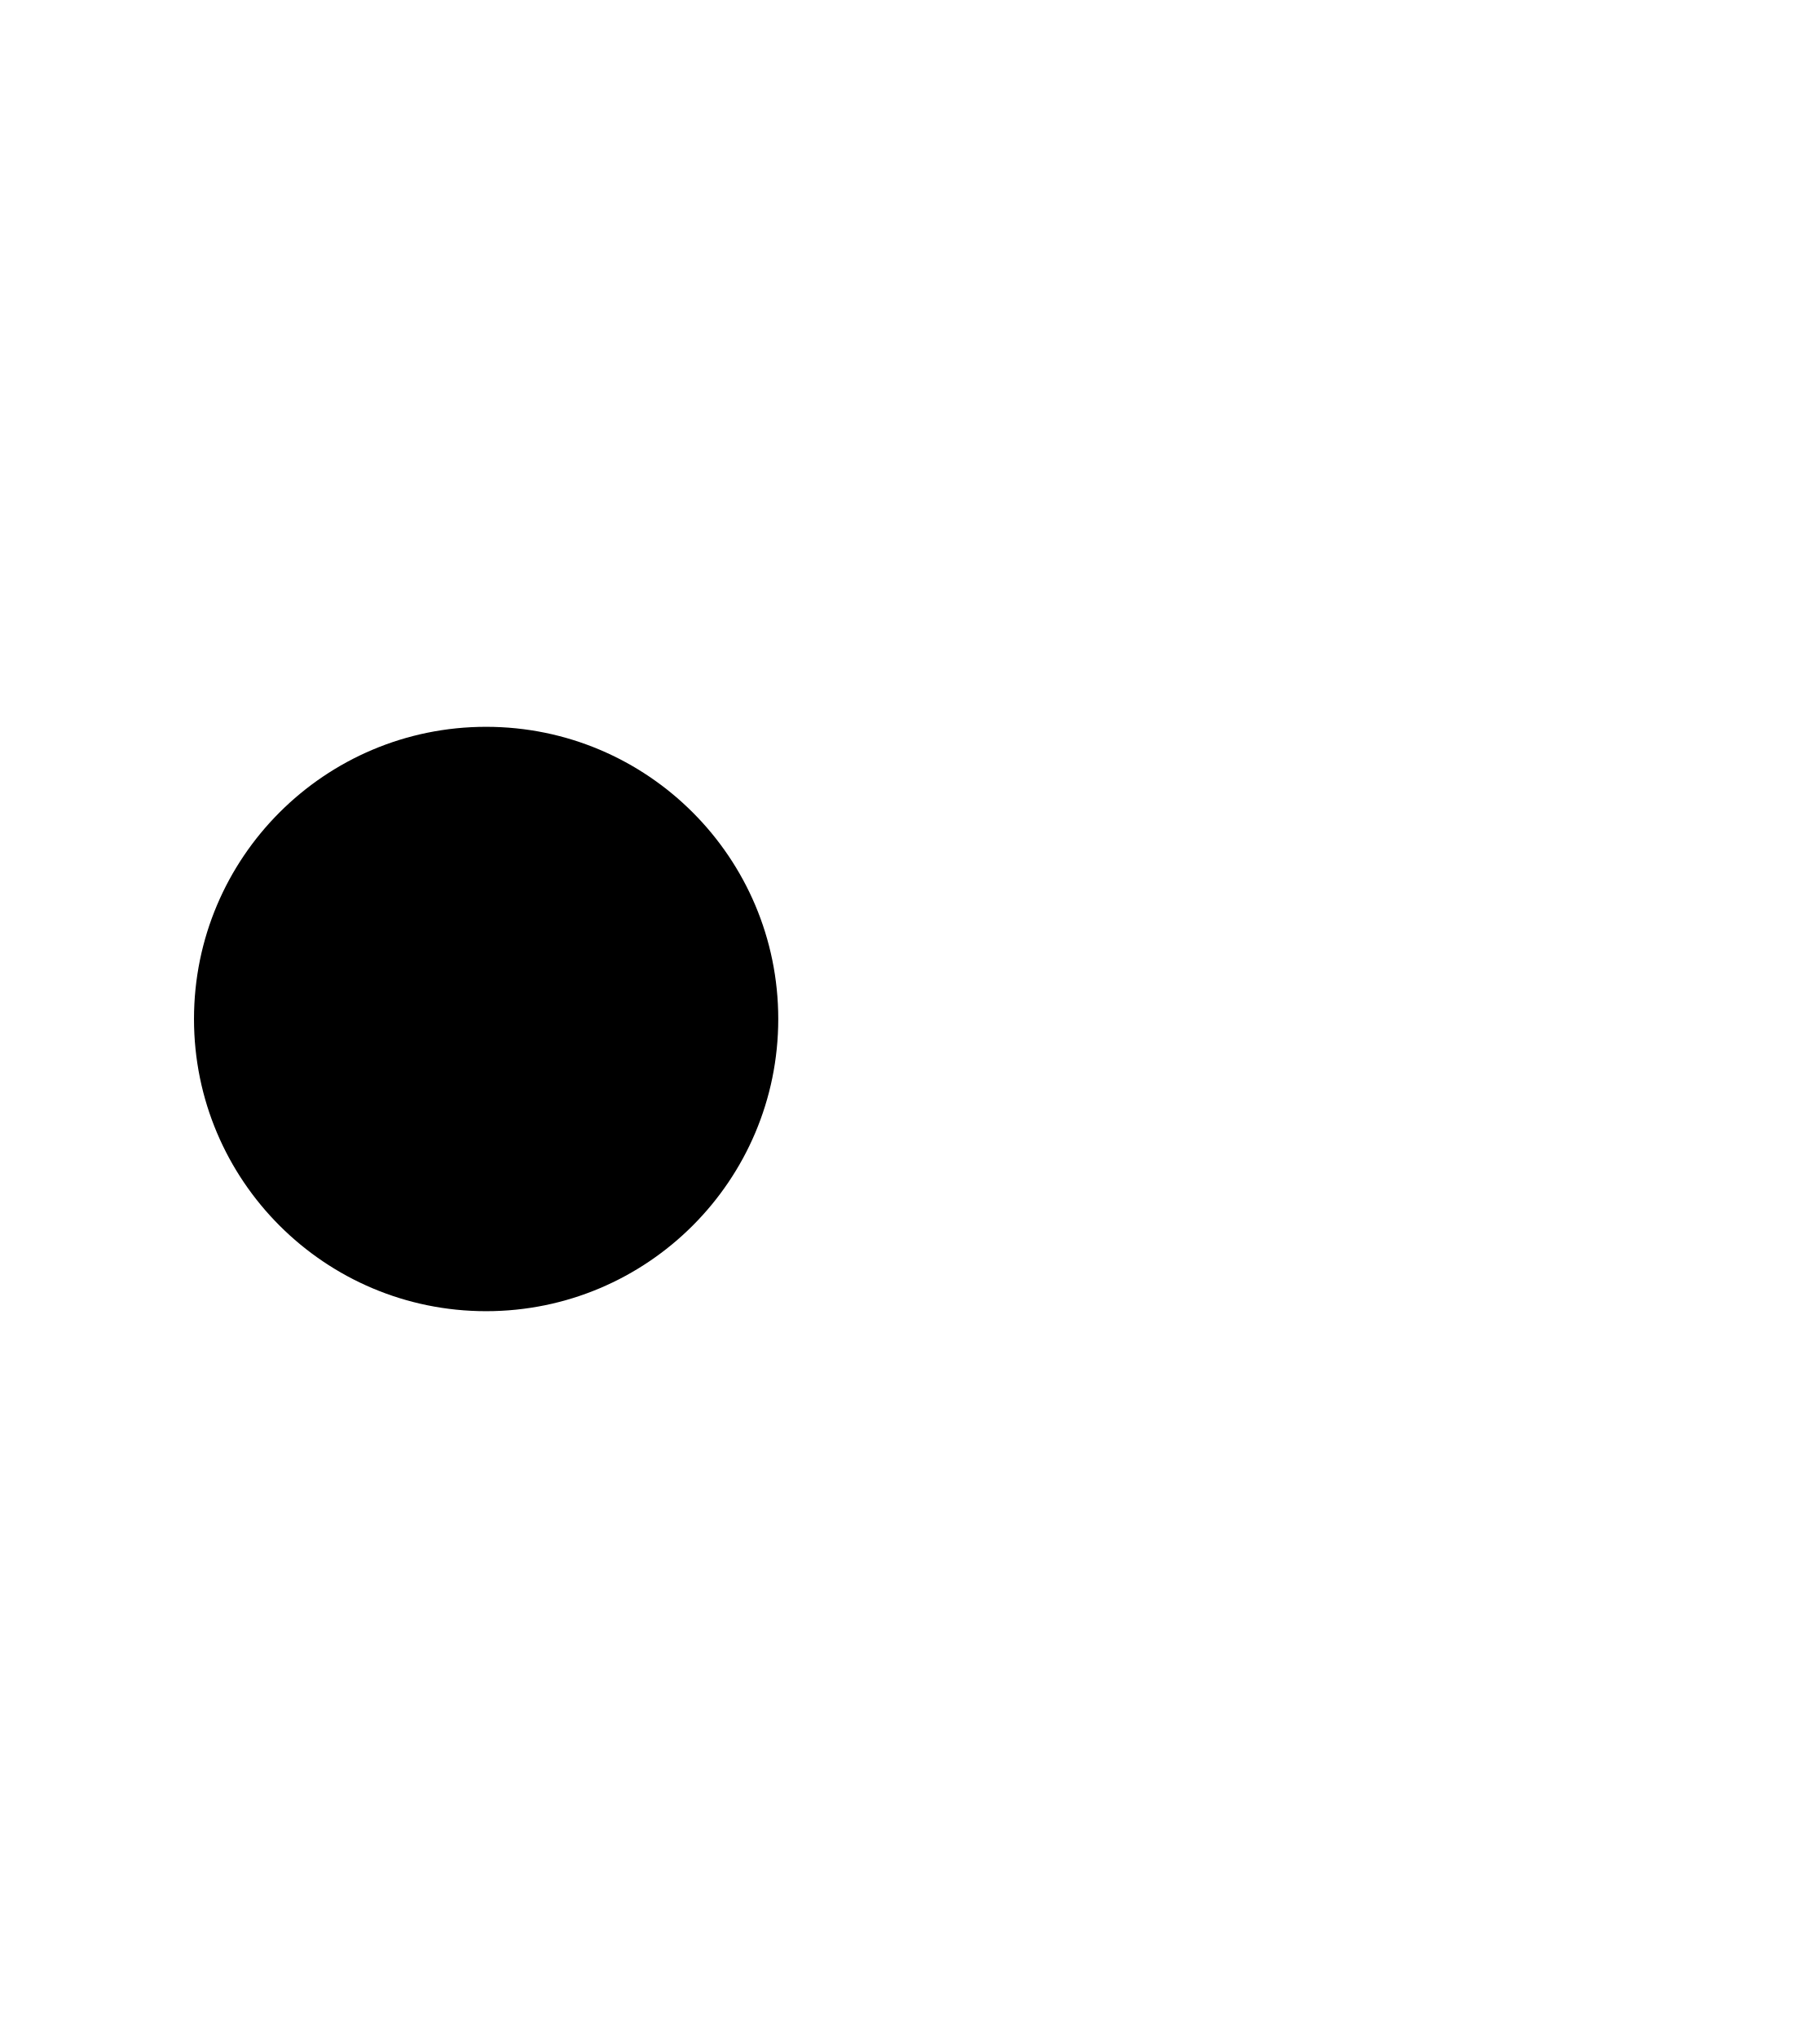
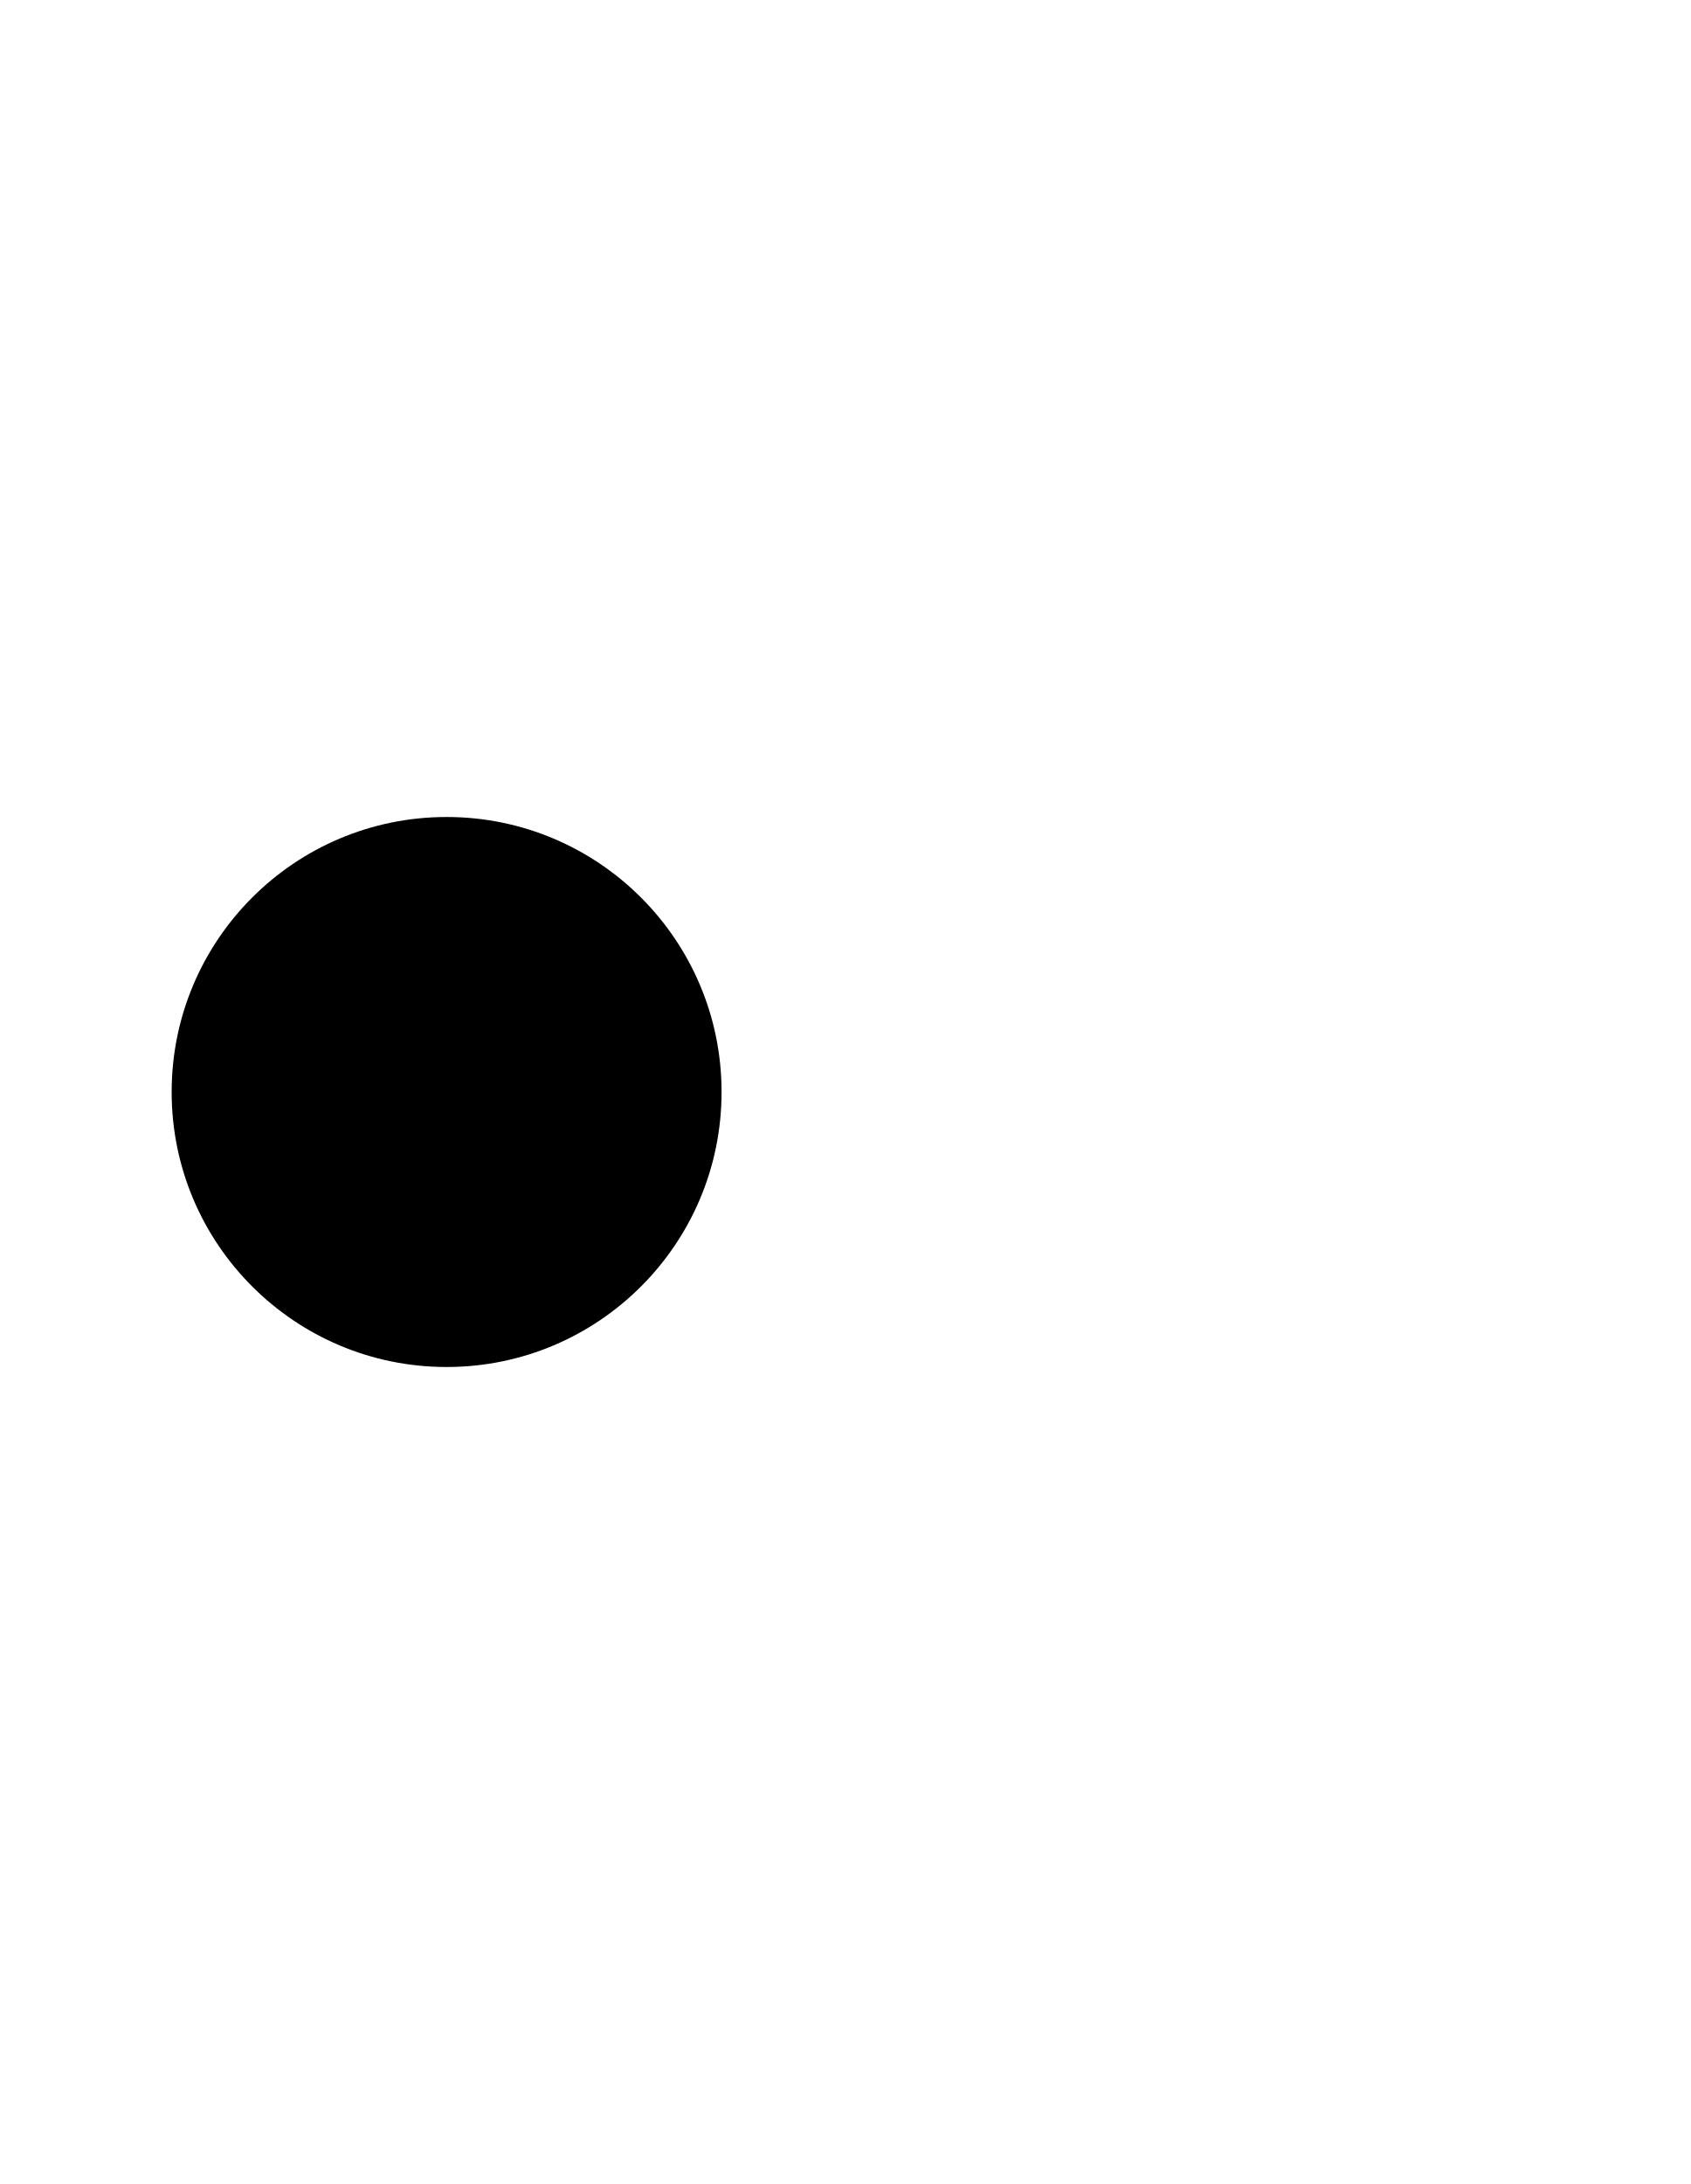
- <svg xmlns="http://www.w3.org/2000/svg" viewBox="201 161 627 702" fill="none">
-   <g transform="translate(512 512) scale(2.208) translate(-205 -200)">
-     <circle cx="140" cy="200" r="45.582" fill="#000" />
-   </g>
+ <svg xmlns="http://www.w3.org/2000/svg" width="280.27" height="362.00" viewBox="65.961 19.002 280.274 361.996" fill="none">
+   <circle cx="140" cy="200" r="45.582" fill="#000" />
</svg>
